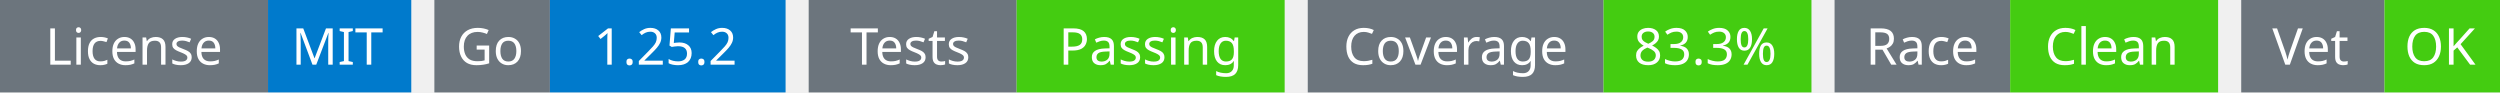
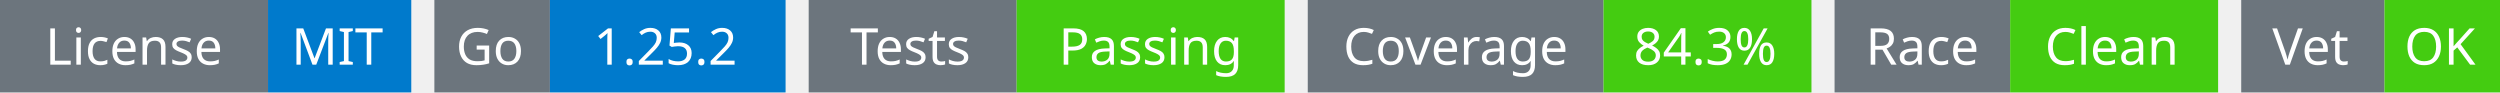
<svg xmlns="http://www.w3.org/2000/svg" width="541" height="20" viewBox="0 0 541 20">
  <g transform="translate(0, 0)">
    <rect x="0" y="0" width="58" height="20" fill="#6c757d" />
    <rect x="58" y="0" width="31" height="20" fill="#007acc" />
    <text x="29" y="14" text-anchor="middle" font-family="sans-serif" font-size="11" fill="white">License</text>
    <text x="73" y="14" text-anchor="middle" font-family="sans-serif" font-size="11" fill="white">MIT</text>
  </g>
  <g transform="translate(94, 0)">
    <rect x="0" y="0" width="25" height="20" fill="#6c757d" />
    <rect x="25" y="0" width="51" height="20" fill="#007acc" />
    <text x="12" y="14" text-anchor="middle" font-family="sans-serif" font-size="11" fill="white">Go</text>
    <text x="50" y="14" text-anchor="middle" font-family="sans-serif" font-size="11" fill="white">1.25.2</text>
  </g>
  <g transform="translate(175, 0)">
    <rect x="0" y="0" width="45" height="20" fill="#6c757d" />
    <rect x="45" y="0" width="58" height="20" fill="#4c1" />
    <text x="22" y="14" text-anchor="middle" font-family="sans-serif" font-size="11" fill="white">Tests</text>
    <text x="74" y="14" text-anchor="middle" font-family="sans-serif" font-size="11" fill="white">Passing</text>
  </g>
  <g transform="translate(283, 0)">
    <rect x="0" y="0" width="64" height="20" fill="#6c757d" />
    <rect x="64" y="0" width="45" height="20" fill="#4c1" />
    <text x="32" y="14" text-anchor="middle" font-family="sans-serif" font-size="11" fill="white">Coverage</text>
-     <text x="86" y="14" text-anchor="middle" font-family="sans-serif" font-size="11" fill="white">83.3%</text>
+     <text x="86" y="14" text-anchor="middle" font-family="sans-serif" font-size="11" fill="white">84.3%</text>
  </g>
  <g transform="translate(397, 0)">
    <rect x="0" y="0" width="38" height="20" fill="#6c757d" />
    <rect x="38" y="0" width="45" height="20" fill="#4c1" />
    <text x="19" y="14" text-anchor="middle" font-family="sans-serif" font-size="11" fill="white">Race</text>
    <text x="60" y="14" text-anchor="middle" font-family="sans-serif" font-size="11" fill="white">Clean</text>
  </g>
  <g transform="translate(485, 0)">
    <rect x="0" y="0" width="31" height="20" fill="#6c757d" />
    <rect x="31" y="0" width="25" height="20" fill="#4c1" />
    <text x="15" y="14" text-anchor="middle" font-family="sans-serif" font-size="11" fill="white">Vet</text>
    <text x="43" y="14" text-anchor="middle" font-family="sans-serif" font-size="11" fill="white">OK</text>
  </g>
</svg>
